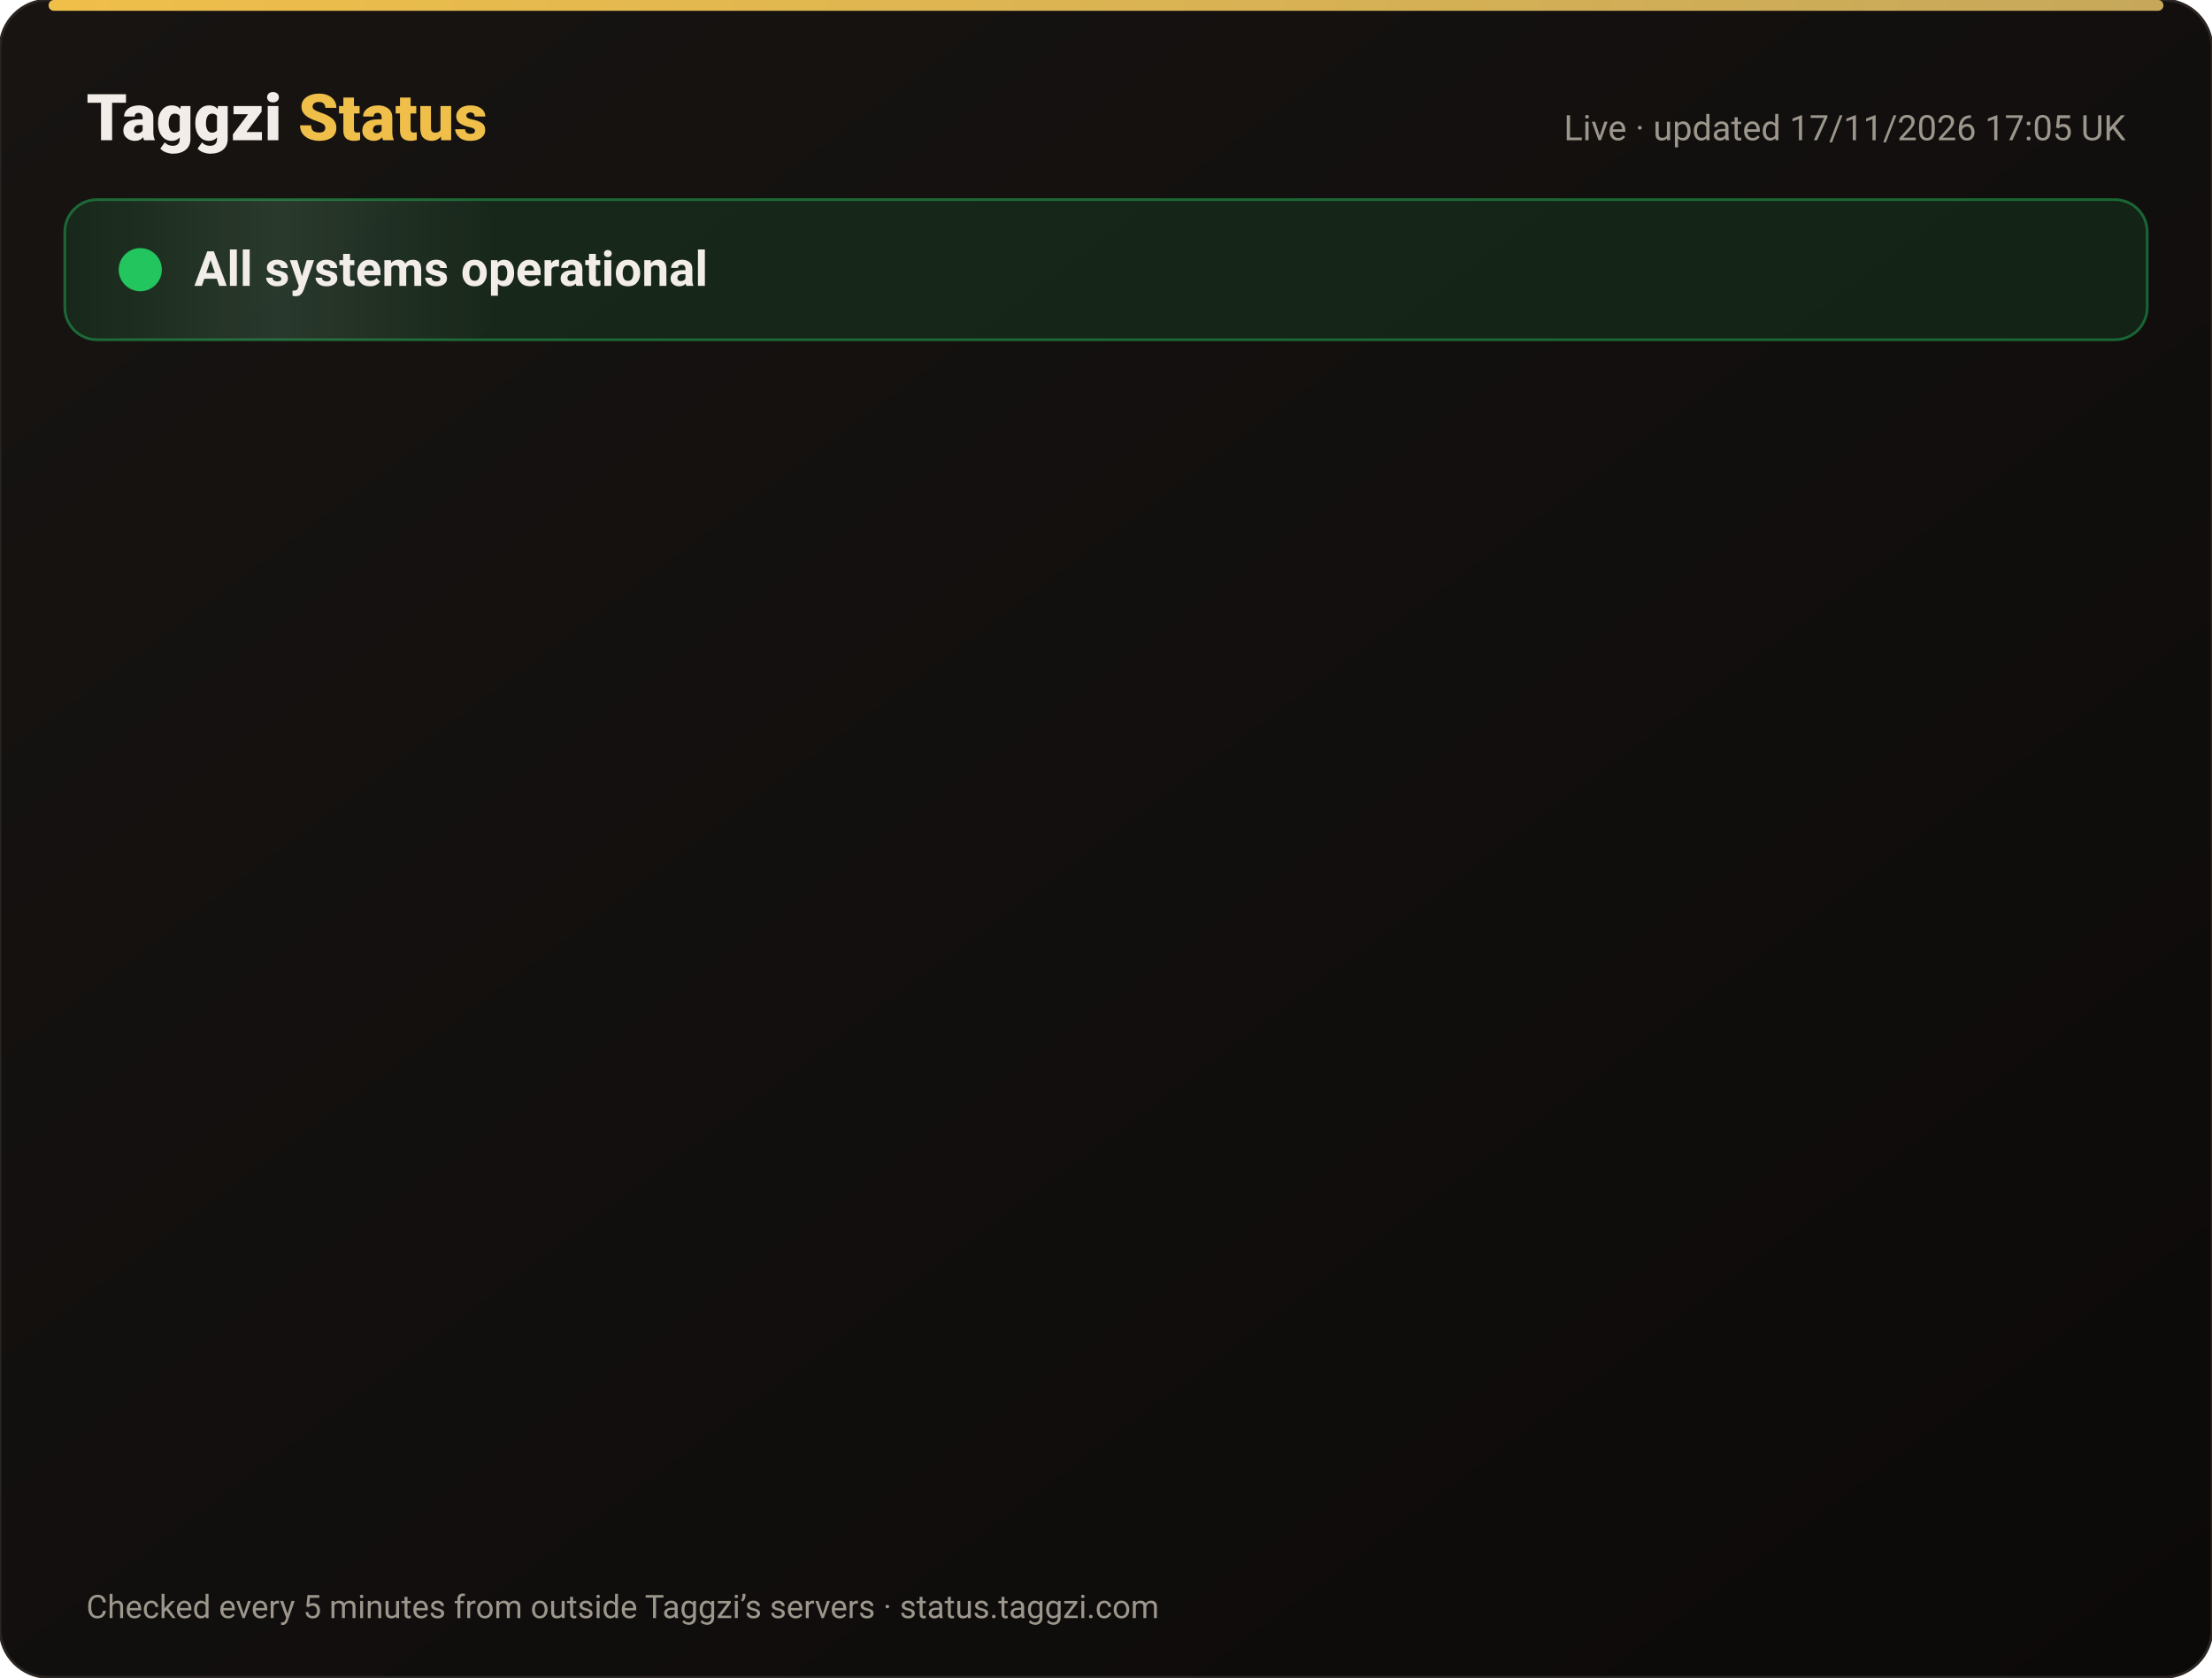
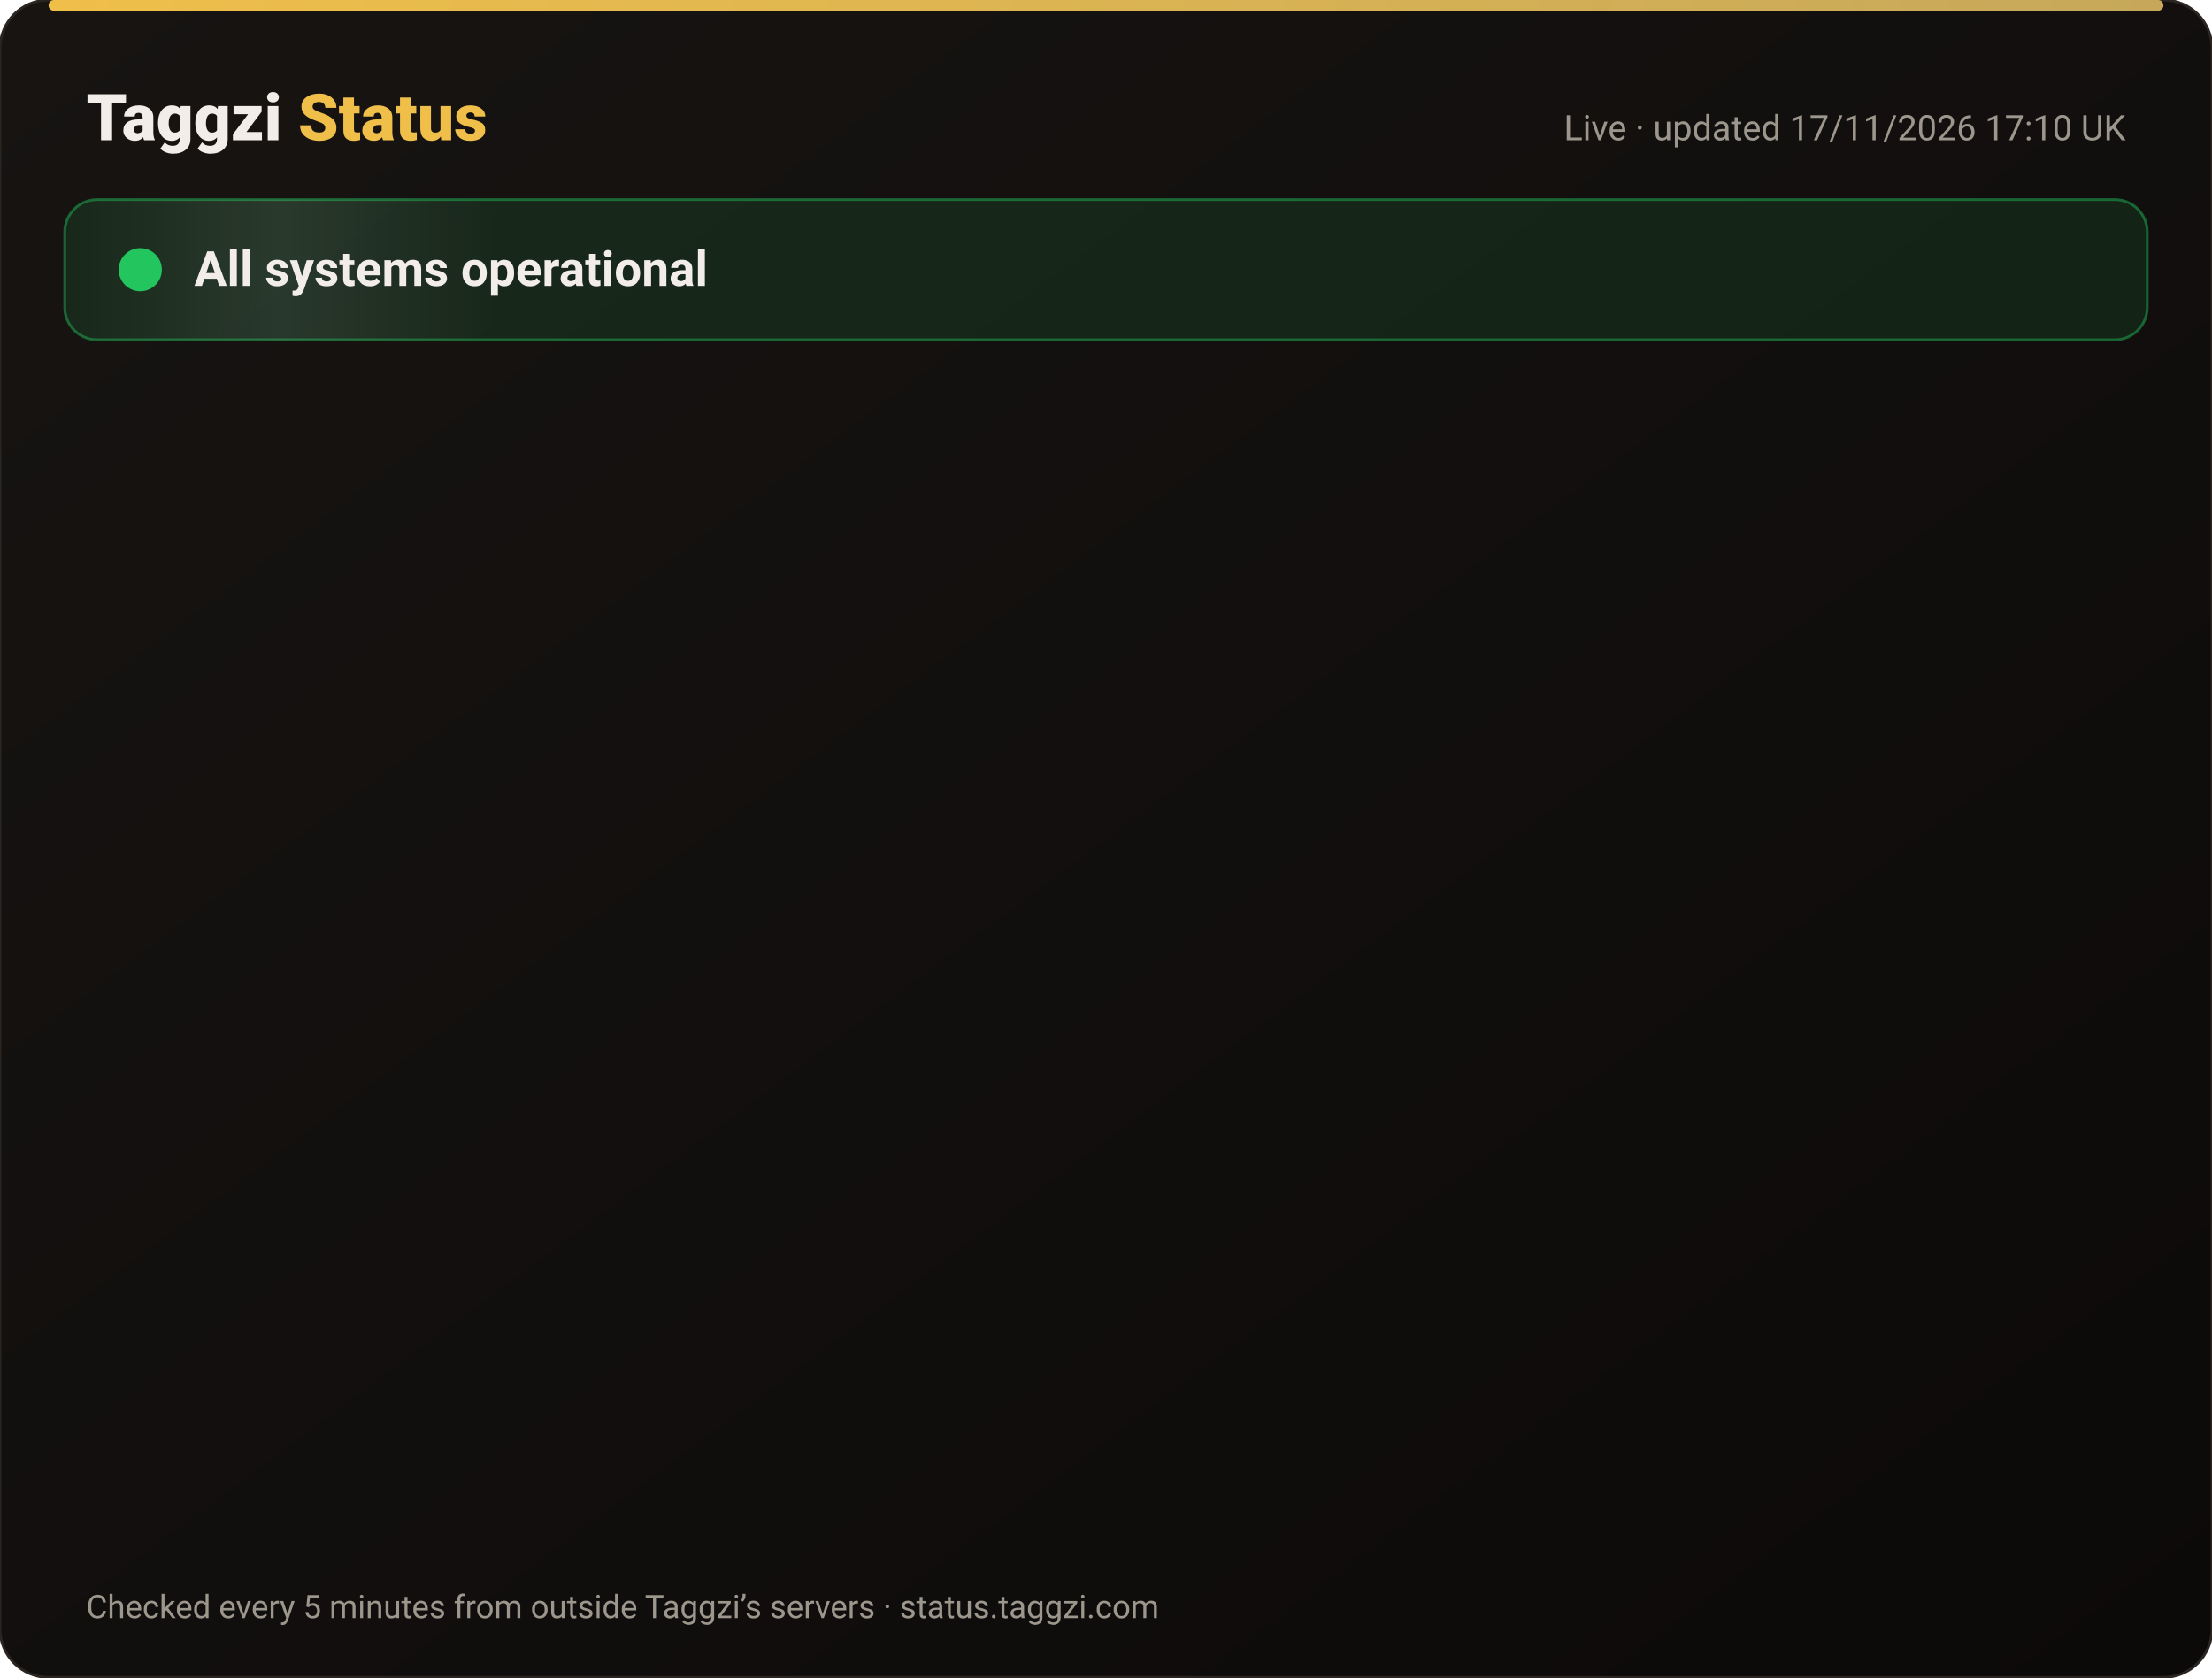
<svg xmlns="http://www.w3.org/2000/svg" width="820" height="622" viewBox="0 0 820 622" font-family="-apple-system,Segoe UI,Roboto,Helvetica,Arial,sans-serif">
  <defs>
    <linearGradient id="bg" x1="0" y1="0" x2="1" y2="1">
      <stop offset="0" stop-color="#171412" />
      <stop offset="1" stop-color="#0C0A09" />
    </linearGradient>
    <linearGradient id="gold" x1="0" x2="1">
      <stop offset="0" stop-color="#F0BF4A" />
      <stop offset="1" stop-color="#c6a85b" />
    </linearGradient>
    <linearGradient id="shine" x1="0" x2="1">
      <stop offset="0" stop-color="#fff" stop-opacity="0" />
      <stop offset=".5" stop-color="#fff" stop-opacity=".08" />
      <stop offset="1" stop-color="#fff" stop-opacity="0" />
    </linearGradient>
  </defs>
  <rect width="820" height="622" rx="18" fill="url(#bg)" stroke="#2a2521" />
  <rect x="18" y="0" width="784" height="4" rx="2" fill="url(#gold)" />
  <text x="32" y="52" font-size="24" font-weight="800" fill="#F2EDE8">Taggzi <tspan fill="#F0BF4A">Status</tspan>
  </text>
-   <text x="788" y="52" font-size="13" fill="#9C968C" text-anchor="end">Live · updated 17/11/2026 17:05 UK</text>
+   <text x="788" y="52" font-size="13" fill="#9C968C" text-anchor="end">Live · updated 17/11/2026 17:10 UK</text>
  <rect x="24" y="74" width="772" height="52" rx="12" fill="#22c55e" fill-opacity=".12" stroke="#22c55e" stroke-opacity=".45" />
  <rect x="24" y="74" width="160" height="52" rx="12" fill="url(#shine)">
    <animate attributeName="x" from="-160" to="820" dur="4s" repeatCount="indefinite" />
  </rect>
  <circle cx="52" cy="100" r="7" fill="#22c55e" />
  <circle cx="52" cy="100" r="7" fill="none" stroke="#22c55e" stroke-width="2">
    <animate attributeName="r" values="7;15;7" dur="2s" repeatCount="indefinite" />
    <animate attributeName="opacity" values=".9;0;.9" dur="2s" repeatCount="indefinite" />
  </circle>
  <text x="72" y="106" font-size="18" font-weight="700" fill="#F2EDE8">All systems operational</text>
  <g opacity="0">
    <animate attributeName="opacity" from="0" to="1" begin="0.00s" dur=".6s" fill="freeze" />
    <line x1="32" y1="188" x2="788" y2="188" stroke="#2a2521" />
    <circle cx="44" cy="166" r="6" fill="#22c55e">
      <animate attributeName="opacity" values="1;.45;1" dur="2.4s" begin="0.00s" repeatCount="indefinite" />
    </circle>
    <text x="62" y="171" font-size="15" font-weight="650" fill="#F2EDE8">Website</text>
    <text x="630" y="171" font-size="13" fill="#9C968C" text-anchor="end">99.97% uptime</text>
    <rect x="648" y="154" width="140" height="24" rx="12" fill="#22c55e" fill-opacity=".14" stroke="#22c55e" stroke-opacity=".5" />
    <text x="718" y="171" font-size="12" font-weight="700" fill="#22c55e" text-anchor="middle">Operational</text>
  </g>
  <g opacity="0">
    <animate attributeName="opacity" from="0" to="1" begin="0.15s" dur=".6s" fill="freeze" />
    <line x1="32" y1="234" x2="788" y2="234" stroke="#2a2521" />
    <circle cx="44" cy="212" r="6" fill="#22c55e">
      <animate attributeName="opacity" values="1;.45;1" dur="2.4s" begin="0.15s" repeatCount="indefinite" />
    </circle>
    <text x="62" y="217" font-size="15" font-weight="650" fill="#F2EDE8">Tag scans</text>
    <text x="630" y="217" font-size="13" fill="#9C968C" text-anchor="end">99.97% uptime</text>
    <rect x="648" y="200" width="140" height="24" rx="12" fill="#22c55e" fill-opacity=".14" stroke="#22c55e" stroke-opacity=".5" />
    <text x="718" y="217" font-size="12" font-weight="700" fill="#22c55e" text-anchor="middle">Operational</text>
  </g>
  <g opacity="0">
    <animate attributeName="opacity" from="0" to="1" begin="0.30s" dur=".6s" fill="freeze" />
    <line x1="32" y1="280" x2="788" y2="280" stroke="#2a2521" />
    <circle cx="44" cy="258" r="6" fill="#22c55e">
      <animate attributeName="opacity" values="1;.45;1" dur="2.4s" begin="0.30s" repeatCount="indefinite" />
    </circle>
    <text x="62" y="263" font-size="15" font-weight="650" fill="#F2EDE8">Manual tag lookup</text>
    <text x="630" y="263" font-size="13" fill="#9C968C" text-anchor="end">99.97% uptime</text>
    <rect x="648" y="246" width="140" height="24" rx="12" fill="#22c55e" fill-opacity=".14" stroke="#22c55e" stroke-opacity=".5" />
    <text x="718" y="263" font-size="12" font-weight="700" fill="#22c55e" text-anchor="middle">Operational</text>
  </g>
  <g opacity="0">
    <animate attributeName="opacity" from="0" to="1" begin="0.45s" dur=".6s" fill="freeze" />
    <line x1="32" y1="326" x2="788" y2="326" stroke="#2a2521" />
    <circle cx="44" cy="304" r="6" fill="#22c55e">
      <animate attributeName="opacity" values="1;.45;1" dur="2.4s" begin="0.45s" repeatCount="indefinite" />
    </circle>
    <text x="62" y="309" font-size="15" font-weight="650" fill="#F2EDE8">App &amp; login</text>
    <text x="630" y="309" font-size="13" fill="#9C968C" text-anchor="end">99.97% uptime</text>
    <rect x="648" y="292" width="140" height="24" rx="12" fill="#22c55e" fill-opacity=".14" stroke="#22c55e" stroke-opacity=".5" />
    <text x="718" y="309" font-size="12" font-weight="700" fill="#22c55e" text-anchor="middle">Operational</text>
  </g>
  <g opacity="0">
    <animate attributeName="opacity" from="0" to="1" begin="0.60s" dur=".6s" fill="freeze" />
    <line x1="32" y1="372" x2="788" y2="372" stroke="#2a2521" />
    <circle cx="44" cy="350" r="6" fill="#22c55e">
      <animate attributeName="opacity" values="1;.45;1" dur="2.4s" begin="0.60s" repeatCount="indefinite" />
    </circle>
    <text x="62" y="355" font-size="15" font-weight="650" fill="#F2EDE8">Community alerts</text>
    <text x="630" y="355" font-size="13" fill="#9C968C" text-anchor="end">99.97% uptime</text>
    <rect x="648" y="338" width="140" height="24" rx="12" fill="#22c55e" fill-opacity=".14" stroke="#22c55e" stroke-opacity=".5" />
    <text x="718" y="355" font-size="12" font-weight="700" fill="#22c55e" text-anchor="middle">Operational</text>
  </g>
  <g opacity="0">
    <animate attributeName="opacity" from="0" to="1" begin="0.75s" dur=".6s" fill="freeze" />
    <line x1="32" y1="418" x2="788" y2="418" stroke="#2a2521" />
    <circle cx="44" cy="396" r="6" fill="#22c55e">
      <animate attributeName="opacity" values="1;.45;1" dur="2.4s" begin="0.75s" repeatCount="indefinite" />
    </circle>
    <text x="62" y="401" font-size="15" font-weight="650" fill="#F2EDE8">Private calling</text>
    <text x="630" y="401" font-size="13" fill="#9C968C" text-anchor="end">99.97% uptime</text>
    <rect x="648" y="384" width="140" height="24" rx="12" fill="#22c55e" fill-opacity=".14" stroke="#22c55e" stroke-opacity=".5" />
    <text x="718" y="401" font-size="12" font-weight="700" fill="#22c55e" text-anchor="middle">Operational</text>
  </g>
  <g opacity="0">
    <animate attributeName="opacity" from="0" to="1" begin="0.90s" dur=".6s" fill="freeze" />
    <line x1="32" y1="464" x2="788" y2="464" stroke="#2a2521" />
    <circle cx="44" cy="442" r="6" fill="#22c55e">
      <animate attributeName="opacity" values="1;.45;1" dur="2.4s" begin="0.90s" repeatCount="indefinite" />
    </circle>
    <text x="62" y="447" font-size="15" font-weight="650" fill="#F2EDE8">Payments</text>
    <text x="630" y="447" font-size="13" fill="#9C968C" text-anchor="end">99.97% uptime</text>
    <rect x="648" y="430" width="140" height="24" rx="12" fill="#22c55e" fill-opacity=".14" stroke="#22c55e" stroke-opacity=".5" />
    <text x="718" y="447" font-size="12" font-weight="700" fill="#22c55e" text-anchor="middle">Operational</text>
  </g>
  <g opacity="0">
    <animate attributeName="opacity" from="0" to="1" begin="1.05s" dur=".6s" fill="freeze" />
    <line x1="32" y1="510" x2="788" y2="510" stroke="#2a2521" />
    <circle cx="44" cy="488" r="6" fill="#22c55e">
      <animate attributeName="opacity" values="1;.45;1" dur="2.4s" begin="1.05s" repeatCount="indefinite" />
    </circle>
    <text x="62" y="493" font-size="15" font-weight="650" fill="#F2EDE8">Email &amp; support</text>
    <text x="630" y="493" font-size="13" fill="#9C968C" text-anchor="end">99.97% uptime</text>
    <rect x="648" y="476" width="140" height="24" rx="12" fill="#22c55e" fill-opacity=".14" stroke="#22c55e" stroke-opacity=".5" />
    <text x="718" y="493" font-size="12" font-weight="700" fill="#22c55e" text-anchor="middle">Operational</text>
  </g>
  <g opacity="0">
    <animate attributeName="opacity" from="0" to="1" begin="1.20s" dur=".6s" fill="freeze" />
    <line x1="32" y1="556" x2="788" y2="556" stroke="#2a2521" />
    <circle cx="44" cy="534" r="6" fill="#22c55e">
      <animate attributeName="opacity" values="1;.45;1" dur="2.4s" begin="1.20s" repeatCount="indefinite" />
    </circle>
    <text x="62" y="539" font-size="15" font-weight="650" fill="#F2EDE8">Secure connection (SSL)</text>
    <text x="630" y="539" font-size="13" fill="#9C968C" text-anchor="end">100.00% uptime</text>
    <rect x="648" y="522" width="140" height="24" rx="12" fill="#22c55e" fill-opacity=".14" stroke="#22c55e" stroke-opacity=".5" />
    <text x="718" y="539" font-size="12" font-weight="700" fill="#22c55e" text-anchor="middle">Operational</text>
  </g>
  <text x="32" y="600" font-size="12" fill="#9C968C">Checked every 5 minutes from outside Taggzi’s servers · status.taggzi.com</text>
</svg>
